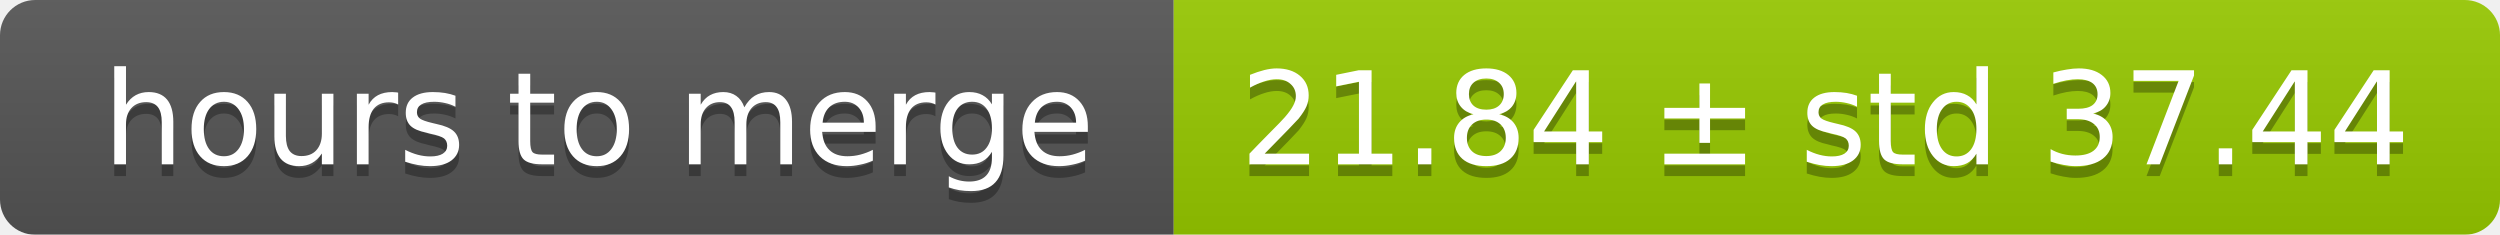
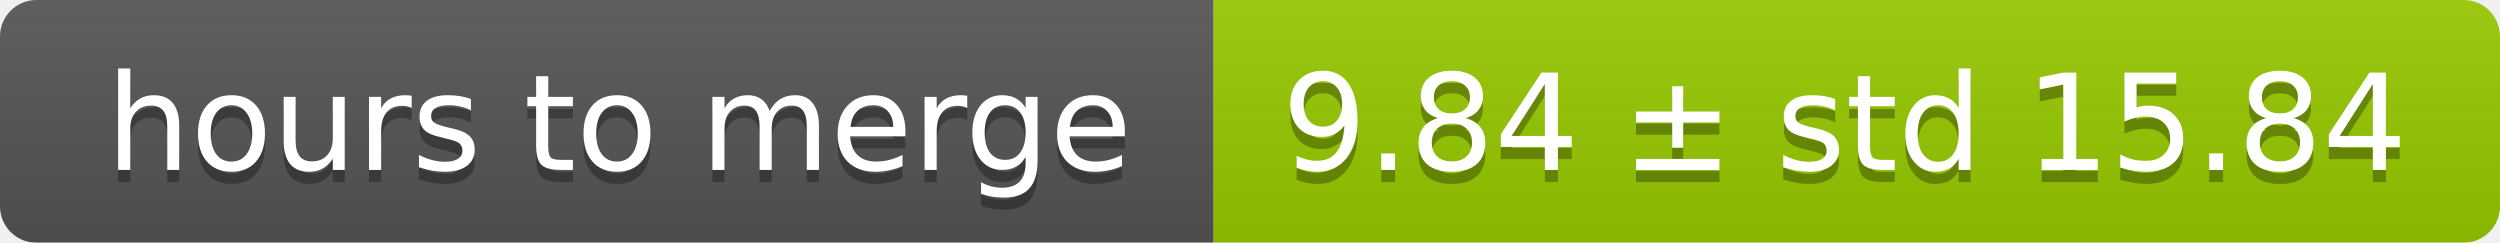
- <svg xmlns="http://www.w3.org/2000/svg" width="213" height="20">
+ <svg xmlns="http://www.w3.org/2000/svg" width="206" height="20">
  <linearGradient id="smooth" x2="0" y2="100%">
    <stop offset="0" stop-color="#bbb" stop-opacity=".1" />
    <stop offset="1" stop-opacity=".1" />
  </linearGradient>
  <mask id="round">
-     <rect width="213" height="20" rx="3" fill="#fff" />
+     <rect width="206" height="20" rx="3" fill="#fff" />
  </mask>
  <g mask="url(#round)">
    <rect width="100" height="20" fill="#555" />
-     <rect x="100" width="113" height="20" fill="#97ca00" />
-     <rect width="213" height="20" fill="url(#smooth)" />
+     <rect x="100" width="106" height="20" fill="#97ca00" />
+     <rect width="206" height="20" fill="url(#smooth)" />
  </g>
  <g fill="#fff" text-anchor="middle" font-family="DejaVu Sans,Verdana,Geneva,sans-serif" font-size="11">
    <text x="51" y="15" fill="#010101" fill-opacity=".3">hours to merge</text>
    <text x="51" y="14">hours to merge</text>
-     <text x="155.5" y="15" fill="#010101" fill-opacity=".3">21.84 ± std 37.44</text>
-     <text x="155.5" y="14">21.84 ± std 37.44</text>
+     <text x="152" y="15" fill="#010101" fill-opacity=".3">9.84 ± std 15.84</text>
+     <text x="152" y="14">9.84 ± std 15.84</text>
  </g>
</svg>
